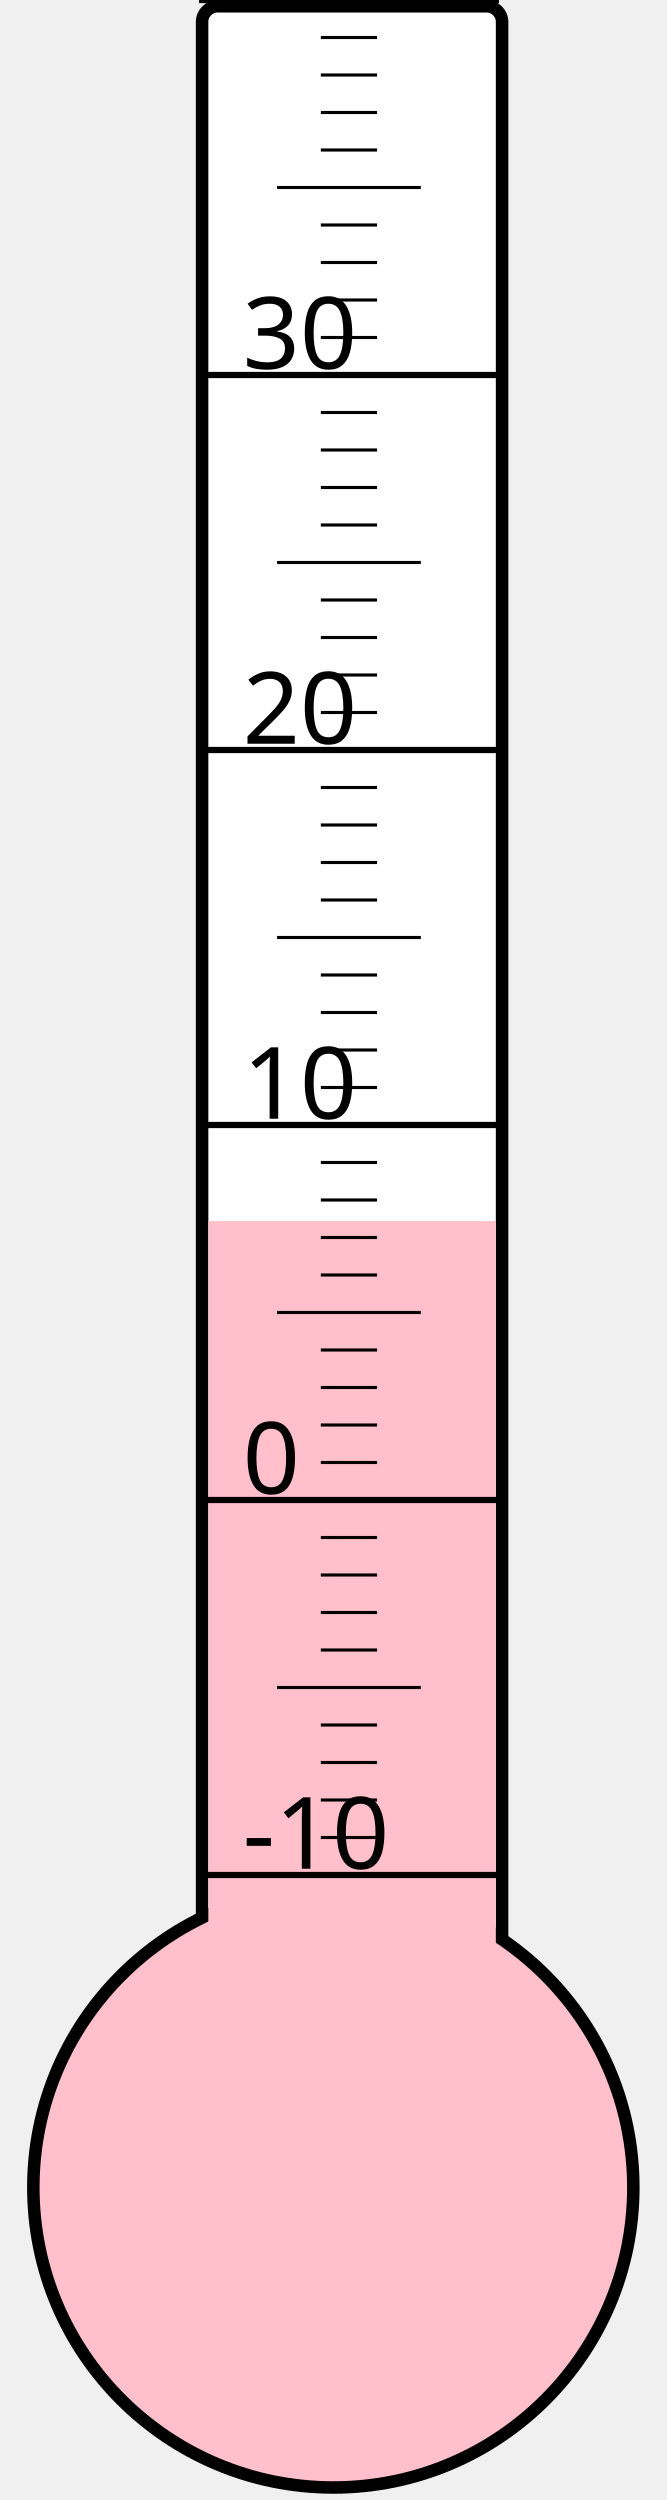
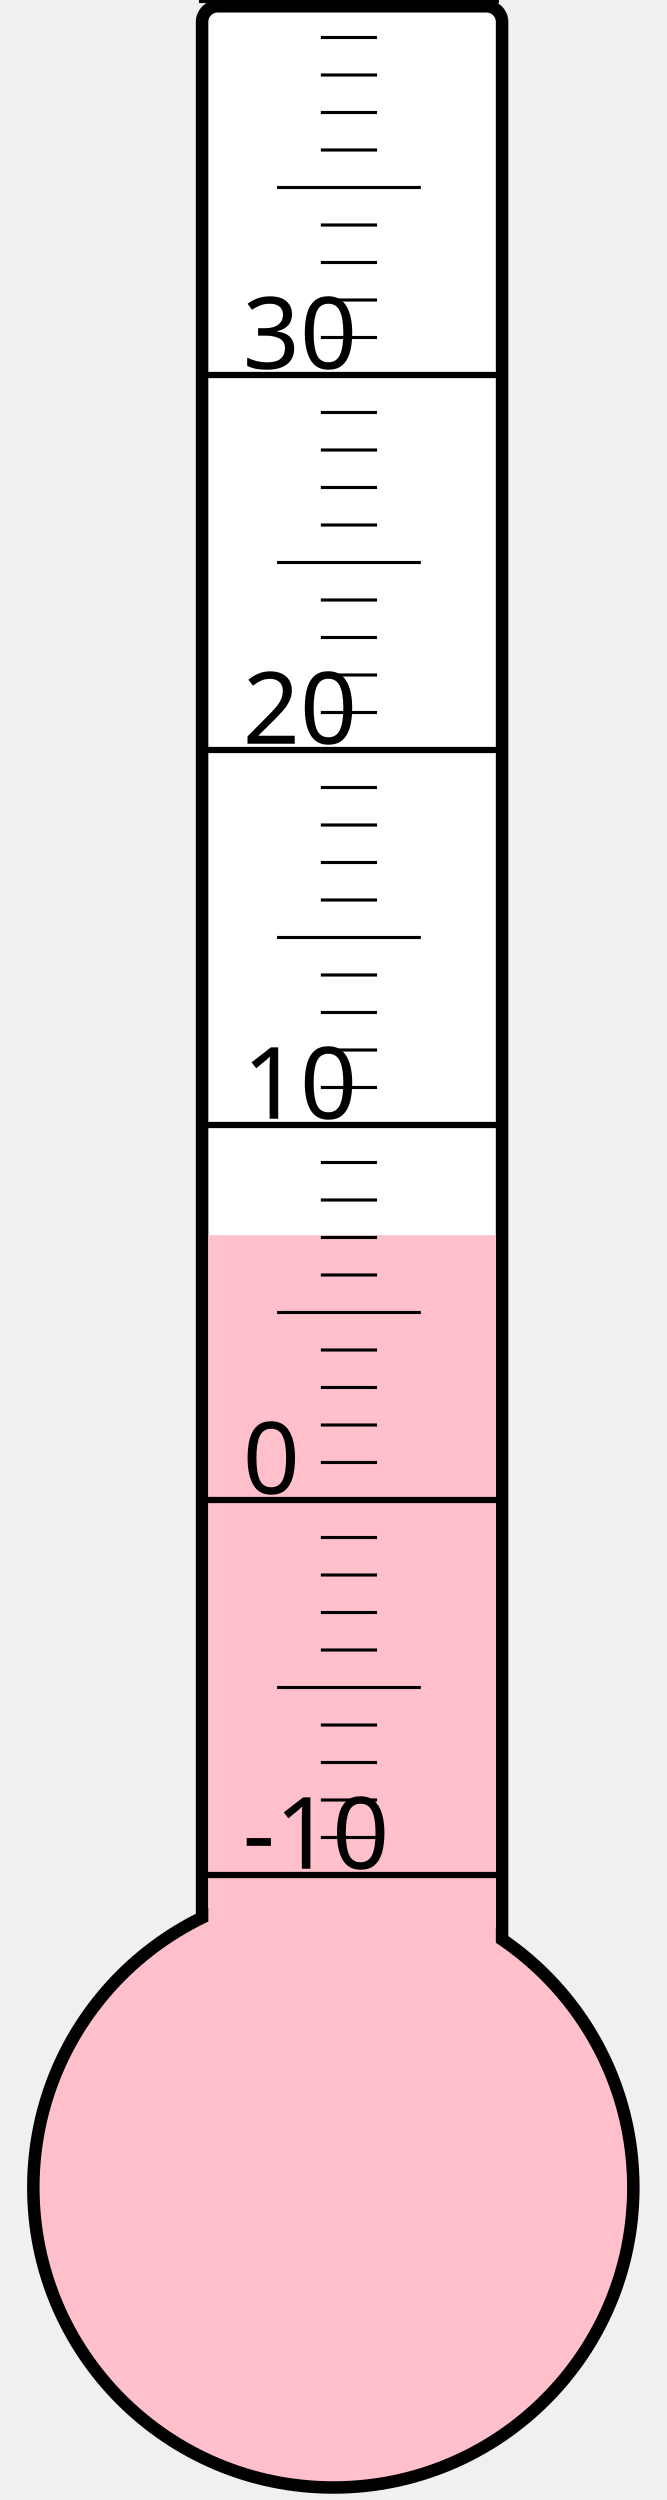
<svg xmlns="http://www.w3.org/2000/svg" width="40px" height="150px" viewBox="0 0 200 800">
  <rect width="200" height="800" x="0" y="0" style="fill: #ffffeb; fill-opacity: 0;" />
  <rect width="96" height="680" x="58" y="2" rx="5" ry="5" style="fill: white; fill-opacity: 1; stroke: black; stroke-width: 4;" />
  <circle cx="100" cy="700" r="96" style="fill: pink; stroke: black; stroke-width: 4;" />
-   <rect width="92" height="309.25" x="60" y="390.75" style="fill: pink; fill-opacity: 1; stroke-width: 0;" />
+   <rect width="92" height="304.75" x="60" y="395.25" style="fill: pink; fill-opacity: 1; stroke-width: 0;" />
  <text x="71" y="598" style="font-family: sans-serif; font-size: 24pt;">-10</text>
  <text x="71" y="478" style="font-family: sans-serif; font-size: 24pt;">0</text>
  <text x="71" y="358" style="font-family: sans-serif; font-size: 24pt;">10</text>
  <text x="71" y="238" style="font-family: sans-serif; font-size: 24pt;">20</text>
  <text x="71" y="118" style="font-family: sans-serif; font-size: 24pt;">30</text>
  <g style="stroke: black;">
    <line x1="57" y1="600" x2="153" y2="600" style="stroke-width: 2;" />
    <line x1="96" y1="588" x2="114" y2="588" style="stroke-width: 1;" />
    <line x1="96" y1="576" x2="114" y2="576" style="stroke-width: 1;" />
    <line x1="96" y1="564" x2="114" y2="564" style="stroke-width: 1;" />
    <line x1="96" y1="552" x2="114" y2="552" style="stroke-width: 1;" />
    <line x1="82" y1="540" x2="128" y2="540" style="stroke-width: 1;" />
    <line x1="96" y1="528" x2="114" y2="528" style="stroke-width: 1;" />
    <line x1="96" y1="516" x2="114" y2="516" style="stroke-width: 1;" />
    <line x1="96" y1="504" x2="114" y2="504" style="stroke-width: 1;" />
    <line x1="96" y1="492" x2="114" y2="492" style="stroke-width: 1;" />
    <line x1="57" y1="480" x2="153" y2="480" style="stroke-width: 2;" />
    <line x1="96" y1="468" x2="114" y2="468" style="stroke-width: 1;" />
    <line x1="96" y1="456" x2="114" y2="456" style="stroke-width: 1;" />
    <line x1="96" y1="444" x2="114" y2="444" style="stroke-width: 1;" />
    <line x1="96" y1="432" x2="114" y2="432" style="stroke-width: 1;" />
    <line x1="82" y1="420" x2="128" y2="420" style="stroke-width: 1;" />
    <line x1="96" y1="408" x2="114" y2="408" style="stroke-width: 1;" />
    <line x1="96" y1="396" x2="114" y2="396" style="stroke-width: 1;" />
    <line x1="96" y1="384" x2="114" y2="384" style="stroke-width: 1;" />
    <line x1="96" y1="372" x2="114" y2="372" style="stroke-width: 1;" />
    <line x1="57" y1="360" x2="153" y2="360" style="stroke-width: 2;" />
    <line x1="96" y1="348" x2="114" y2="348" style="stroke-width: 1;" />
    <line x1="96" y1="336" x2="114" y2="336" style="stroke-width: 1;" />
    <line x1="96" y1="324" x2="114" y2="324" style="stroke-width: 1;" />
    <line x1="96" y1="312" x2="114" y2="312" style="stroke-width: 1;" />
    <line x1="82" y1="300" x2="128" y2="300" style="stroke-width: 1;" />
    <line x1="96" y1="288" x2="114" y2="288" style="stroke-width: 1;" />
    <line x1="96" y1="276" x2="114" y2="276" style="stroke-width: 1;" />
    <line x1="96" y1="264" x2="114" y2="264" style="stroke-width: 1;" />
    <line x1="96" y1="252" x2="114" y2="252" style="stroke-width: 1;" />
    <line x1="57" y1="240" x2="153" y2="240" style="stroke-width: 2;" />
    <line x1="96" y1="228" x2="114" y2="228" style="stroke-width: 1;" />
    <line x1="96" y1="216" x2="114" y2="216" style="stroke-width: 1;" />
    <line x1="96" y1="204" x2="114" y2="204" style="stroke-width: 1;" />
    <line x1="96" y1="192" x2="114" y2="192" style="stroke-width: 1;" />
    <line x1="82" y1="180" x2="128" y2="180" style="stroke-width: 1;" />
    <line x1="96" y1="168" x2="114" y2="168" style="stroke-width: 1;" />
    <line x1="96" y1="156" x2="114" y2="156" style="stroke-width: 1;" />
    <line x1="96" y1="144" x2="114" y2="144" style="stroke-width: 1;" />
    <line x1="96" y1="132" x2="114" y2="132" style="stroke-width: 1;" />
    <line x1="57" y1="120" x2="153" y2="120" style="stroke-width: 2;" />
    <line x1="96" y1="108" x2="114" y2="108" style="stroke-width: 1;" />
    <line x1="96" y1="96" x2="114" y2="96" style="stroke-width: 1;" />
    <line x1="96" y1="84" x2="114" y2="84" style="stroke-width: 1;" />
    <line x1="96" y1="72" x2="114" y2="72" style="stroke-width: 1;" />
    <line x1="82" y1="60" x2="128" y2="60" style="stroke-width: 1;" />
    <line x1="96" y1="48" x2="114" y2="48" style="stroke-width: 1;" />
    <line x1="96" y1="36" x2="114" y2="36" style="stroke-width: 1;" />
    <line x1="96" y1="24" x2="114" y2="24" style="stroke-width: 1;" />
    <line x1="96" y1="12" x2="114" y2="12" style="stroke-width: 1;" />
    <line x1="57" y1="0" x2="153" y2="0" style="stroke-width: 2;" />
  </g>
</svg>
